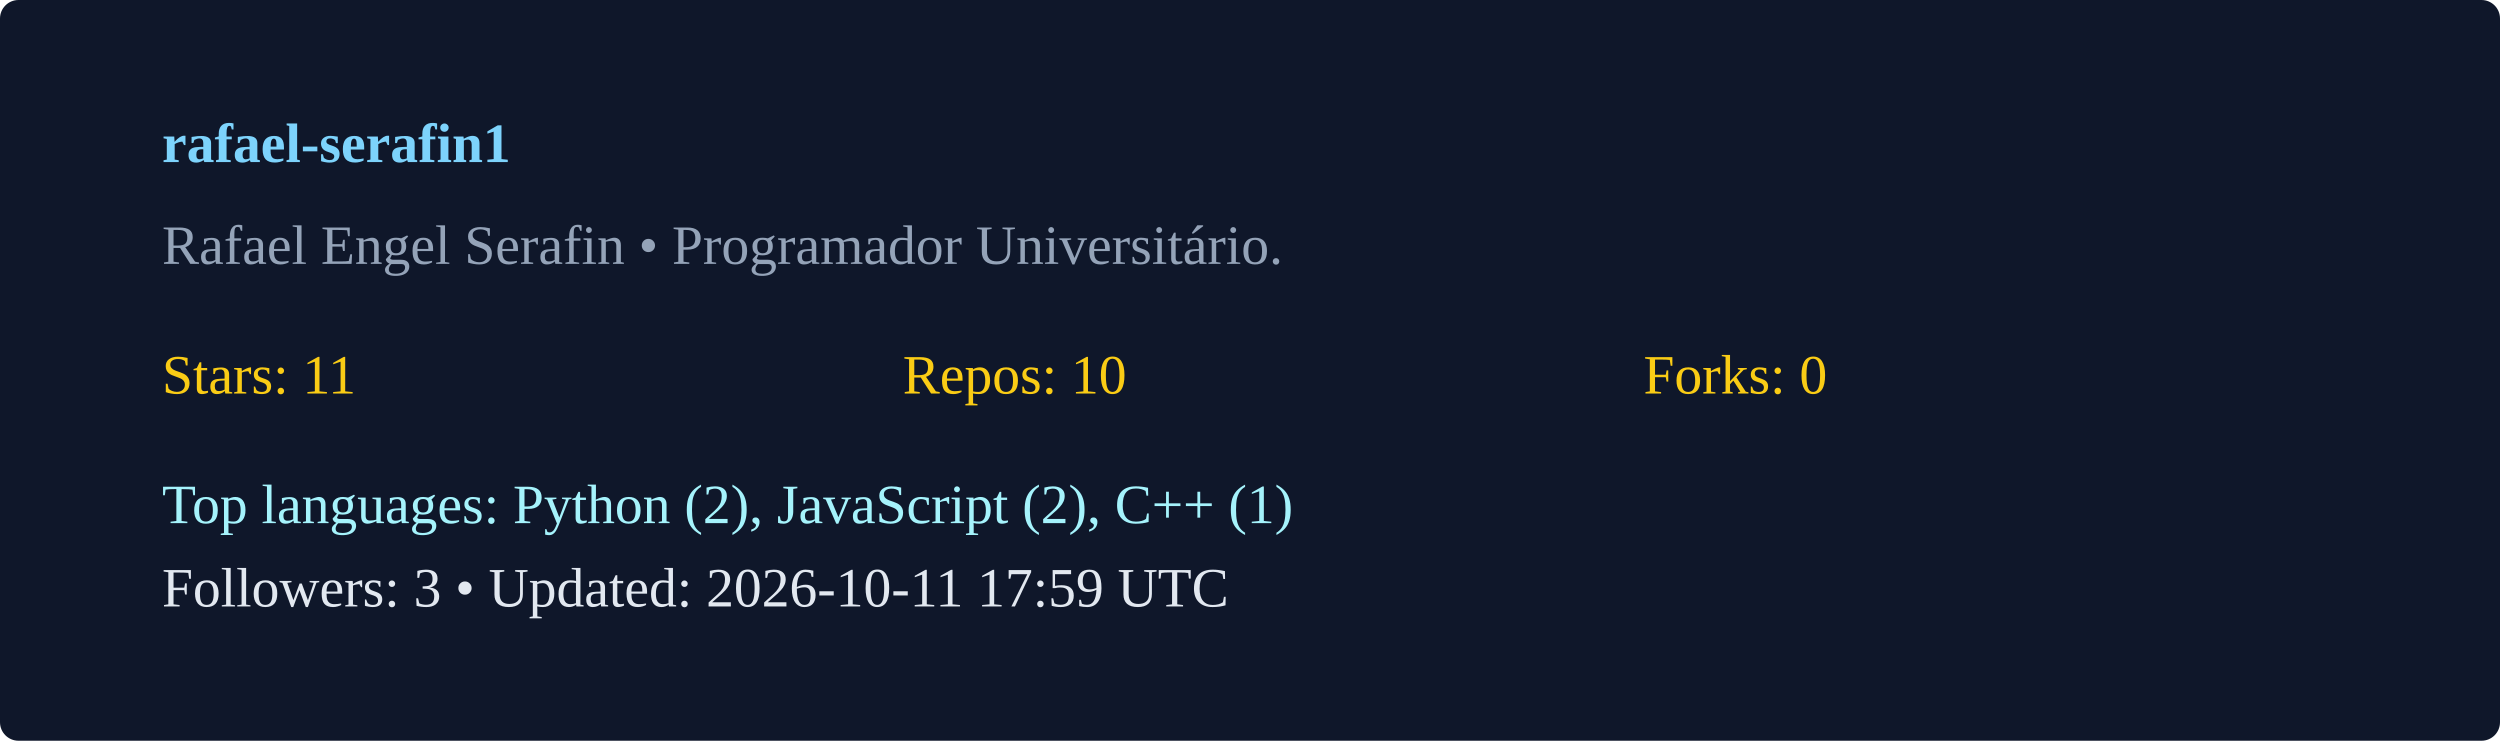
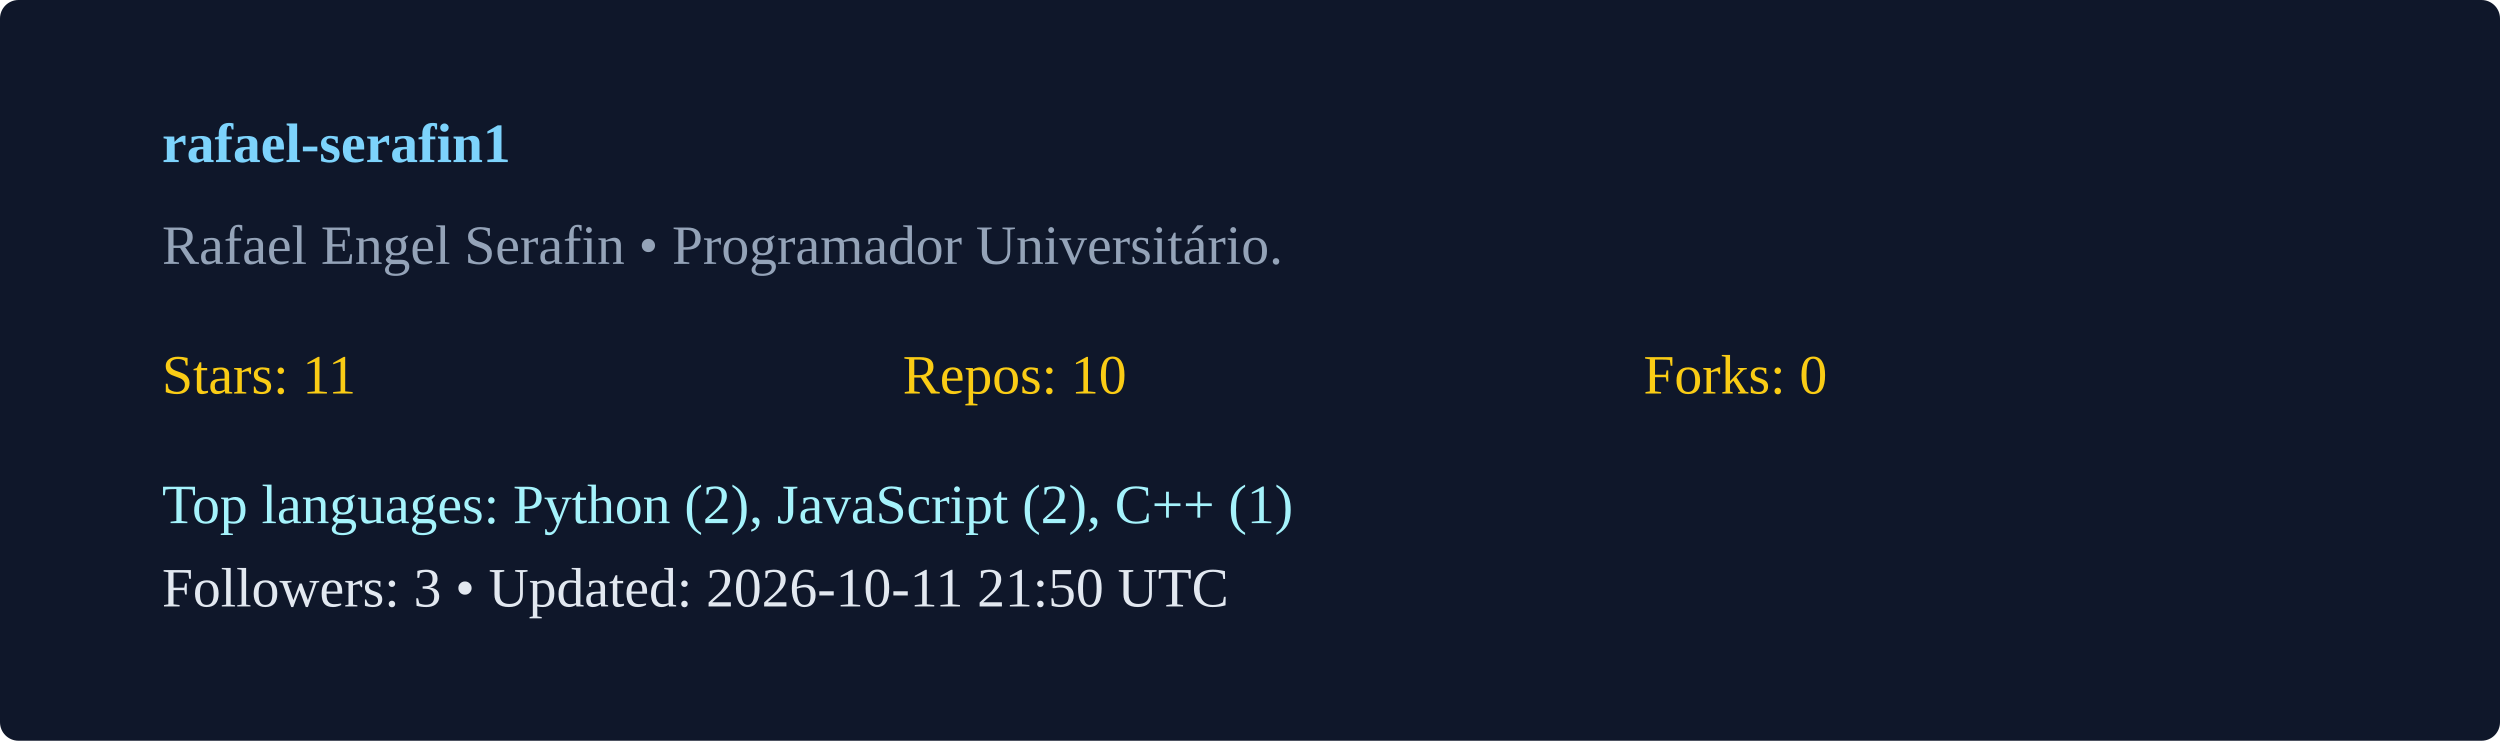
<svg xmlns="http://www.w3.org/2000/svg" width="540" height="160" viewBox="0 0 540 160">
  <rect width="100%" height="100%" rx="4" fill="#0f172a" />
  <g transform="translate(35,35)">
    <text x="0" y="0" fill="#7dd3fc" font-weight="600">rafael-serafin1</text>
    <text x="0" y="22" fill="#94a3b8">Rafael Engel Serafin  • Programador Universitário. </text>
    <g transform="translate(0,50)">
      <text x="0" y="0" fill="#facc15">Stars: 11</text>
      <text x="160" y="0" fill="#facc15">Repos: 10</text>
      <text x="320" y="0" fill="#facc15">Forks: 0</text>
      <text x="0" y="28" fill="#a5f3fc">Top languages: Python (2), JavaScript (2), C++ (1)</text>
-       <text x="0" y="46" fill="#e2e8f0">Followers: 3 • Updated: 2026-10-11 17:59 UTC</text>
+       <text x="0" y="46" fill="#e2e8f0">Followers: 3 • Updated: 2026-10-11 21:50 UTC</text>
    </g>
  </g>
</svg>
